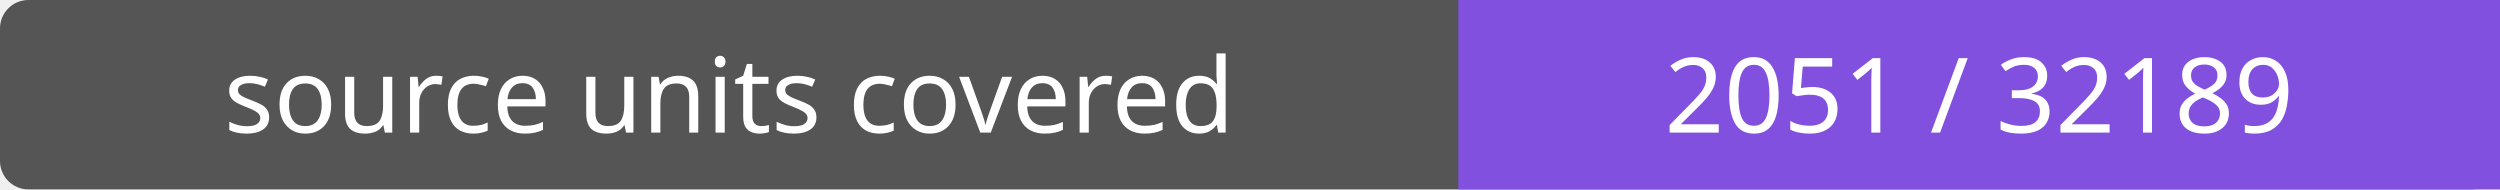
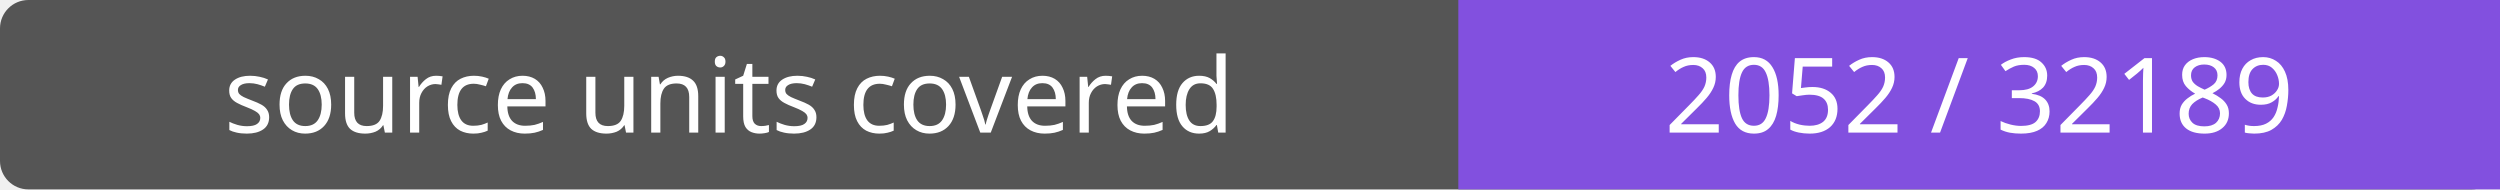
- <svg xmlns="http://www.w3.org/2000/svg" width="264" height="20" role="img" aria-label="source units covered: 2051 / 32189">
+ <svg xmlns="http://www.w3.org/2000/svg" width="264" height="20" role="img" aria-label="source units covered: 2052 / 32189">
  <rect width="264" height="20" rx="3" fill="#555" />
  <path fill="#8250df" d="M154 0h110v20H154z" />
  <g fill="#fff" text-anchor="middle" font-family="Verdana,sans-serif" font-size="11">
    <text x="77.0" y="14">source units covered</text>
-     <text x="209.0" y="14">2051 / 32189</text>
+     <text x="209.0" y="14">2052 / 32189</text>
  </g>
</svg>
